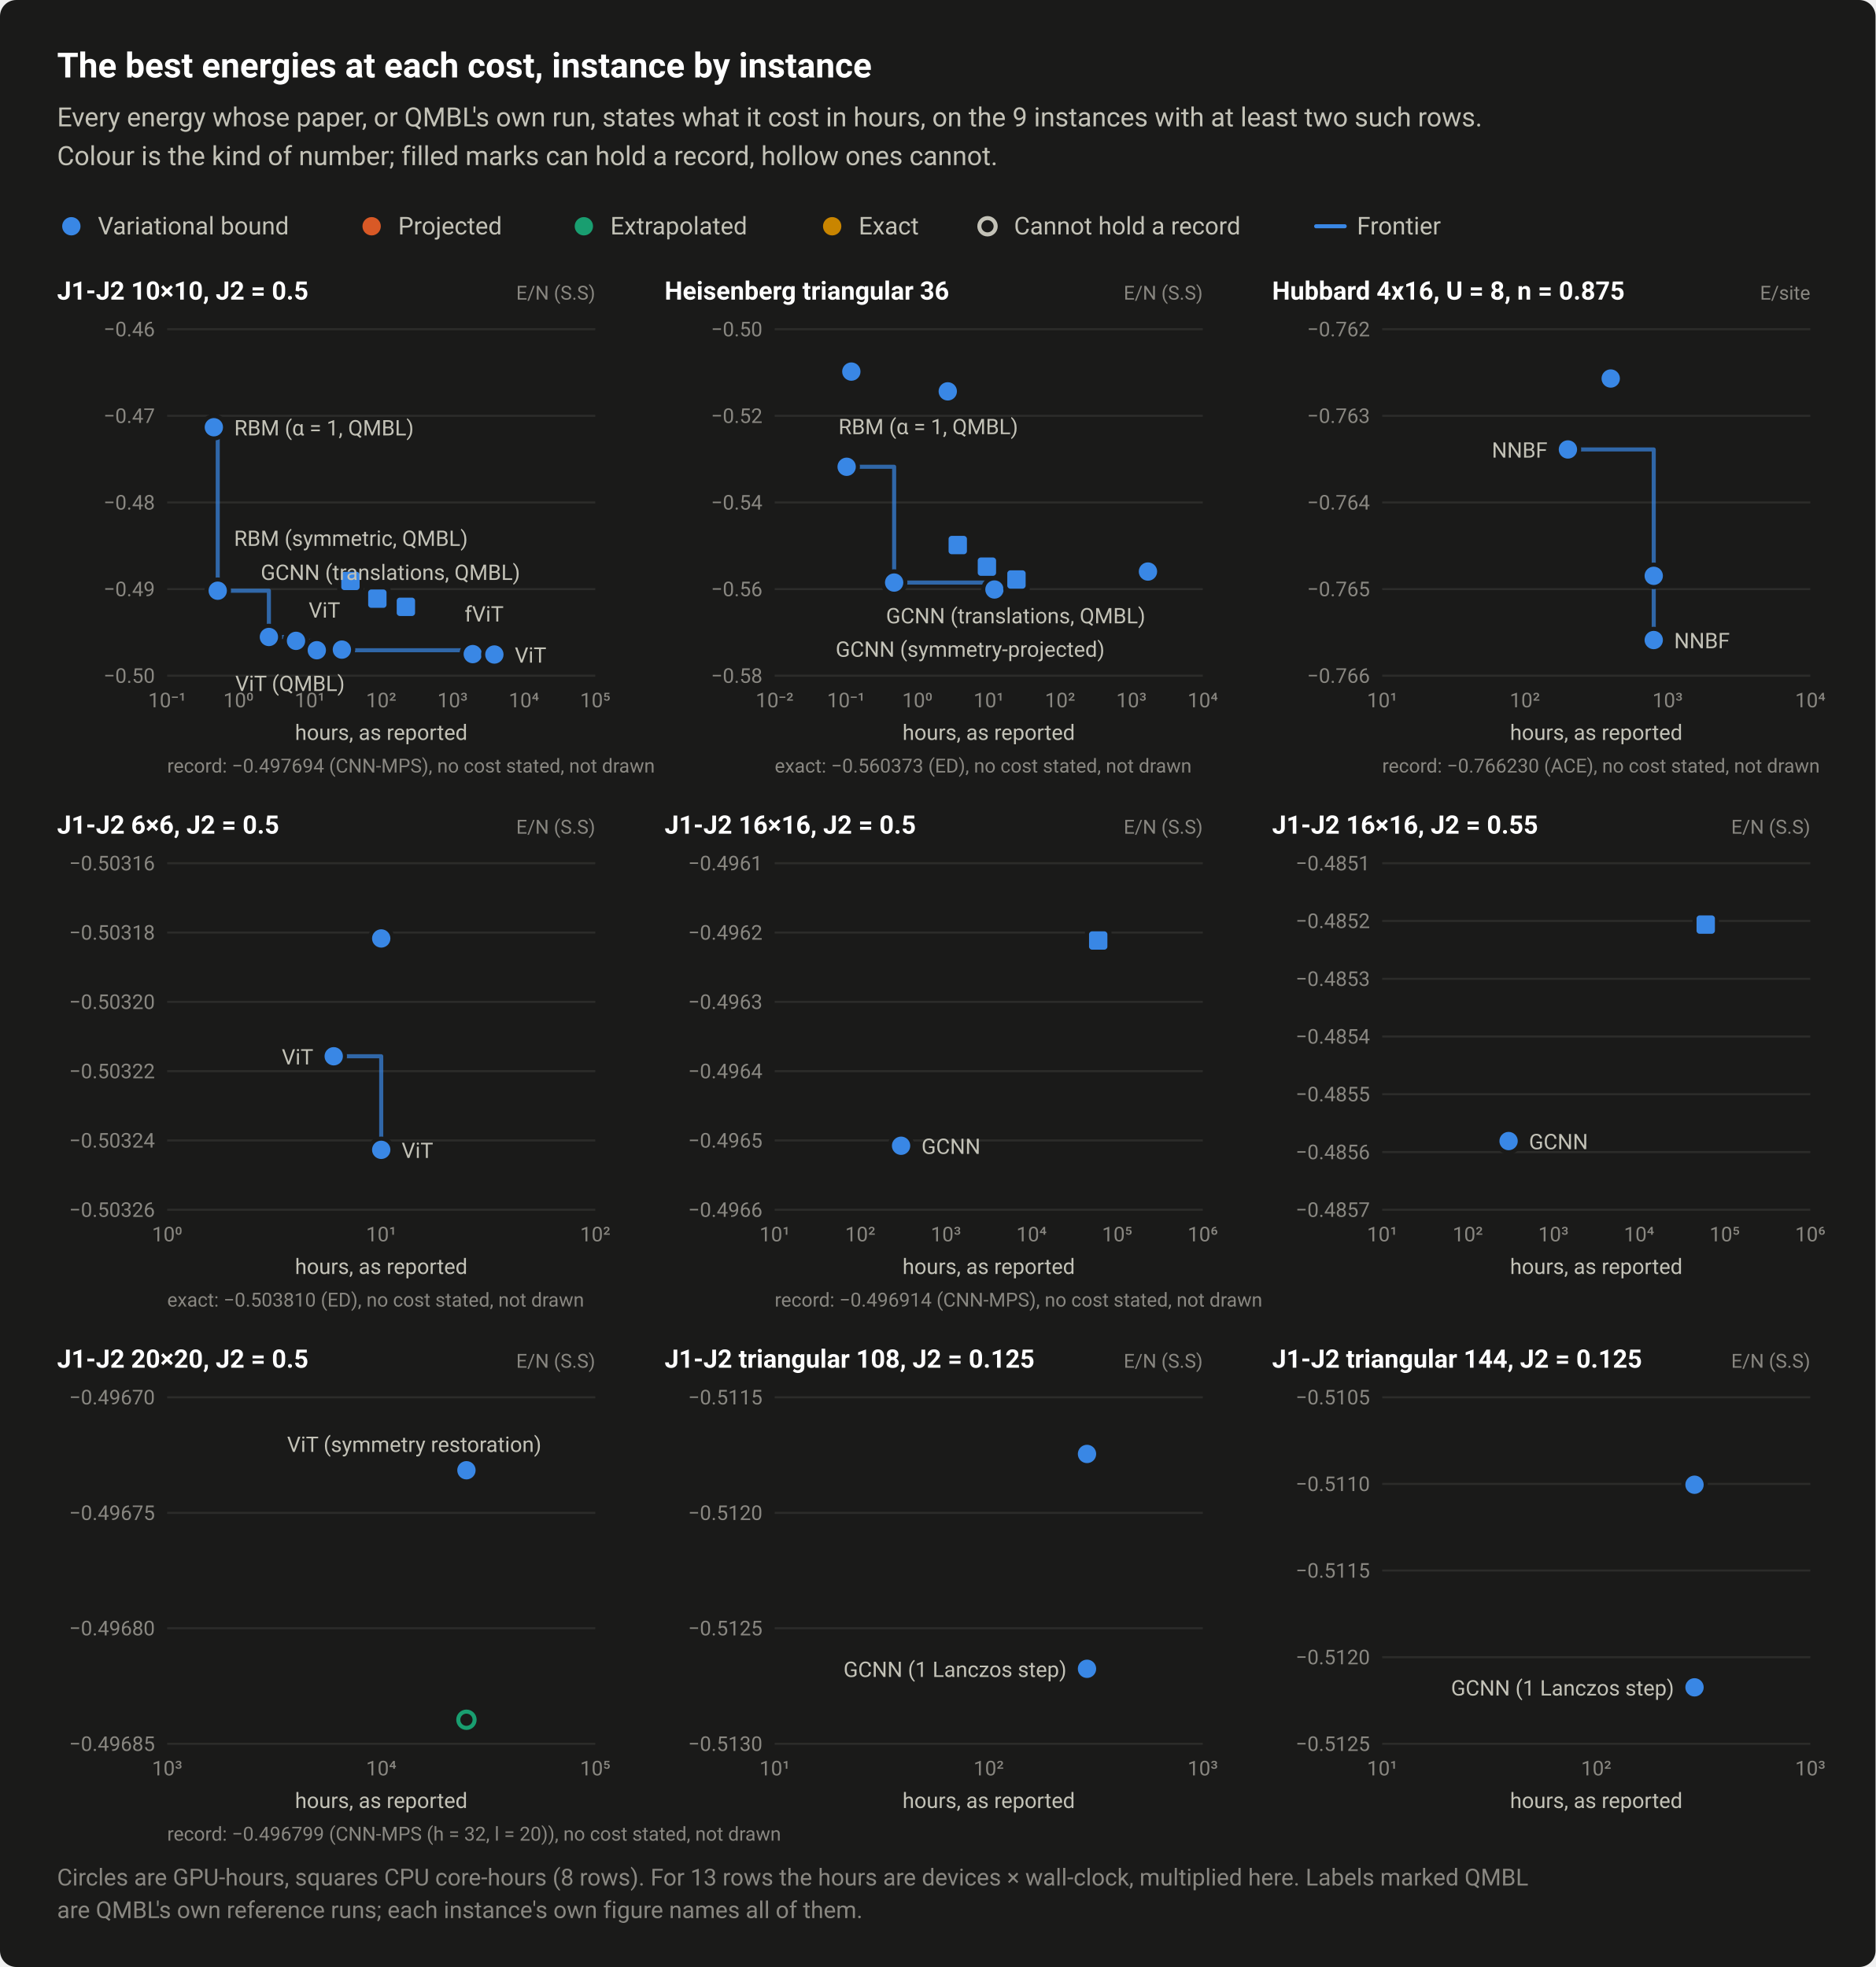
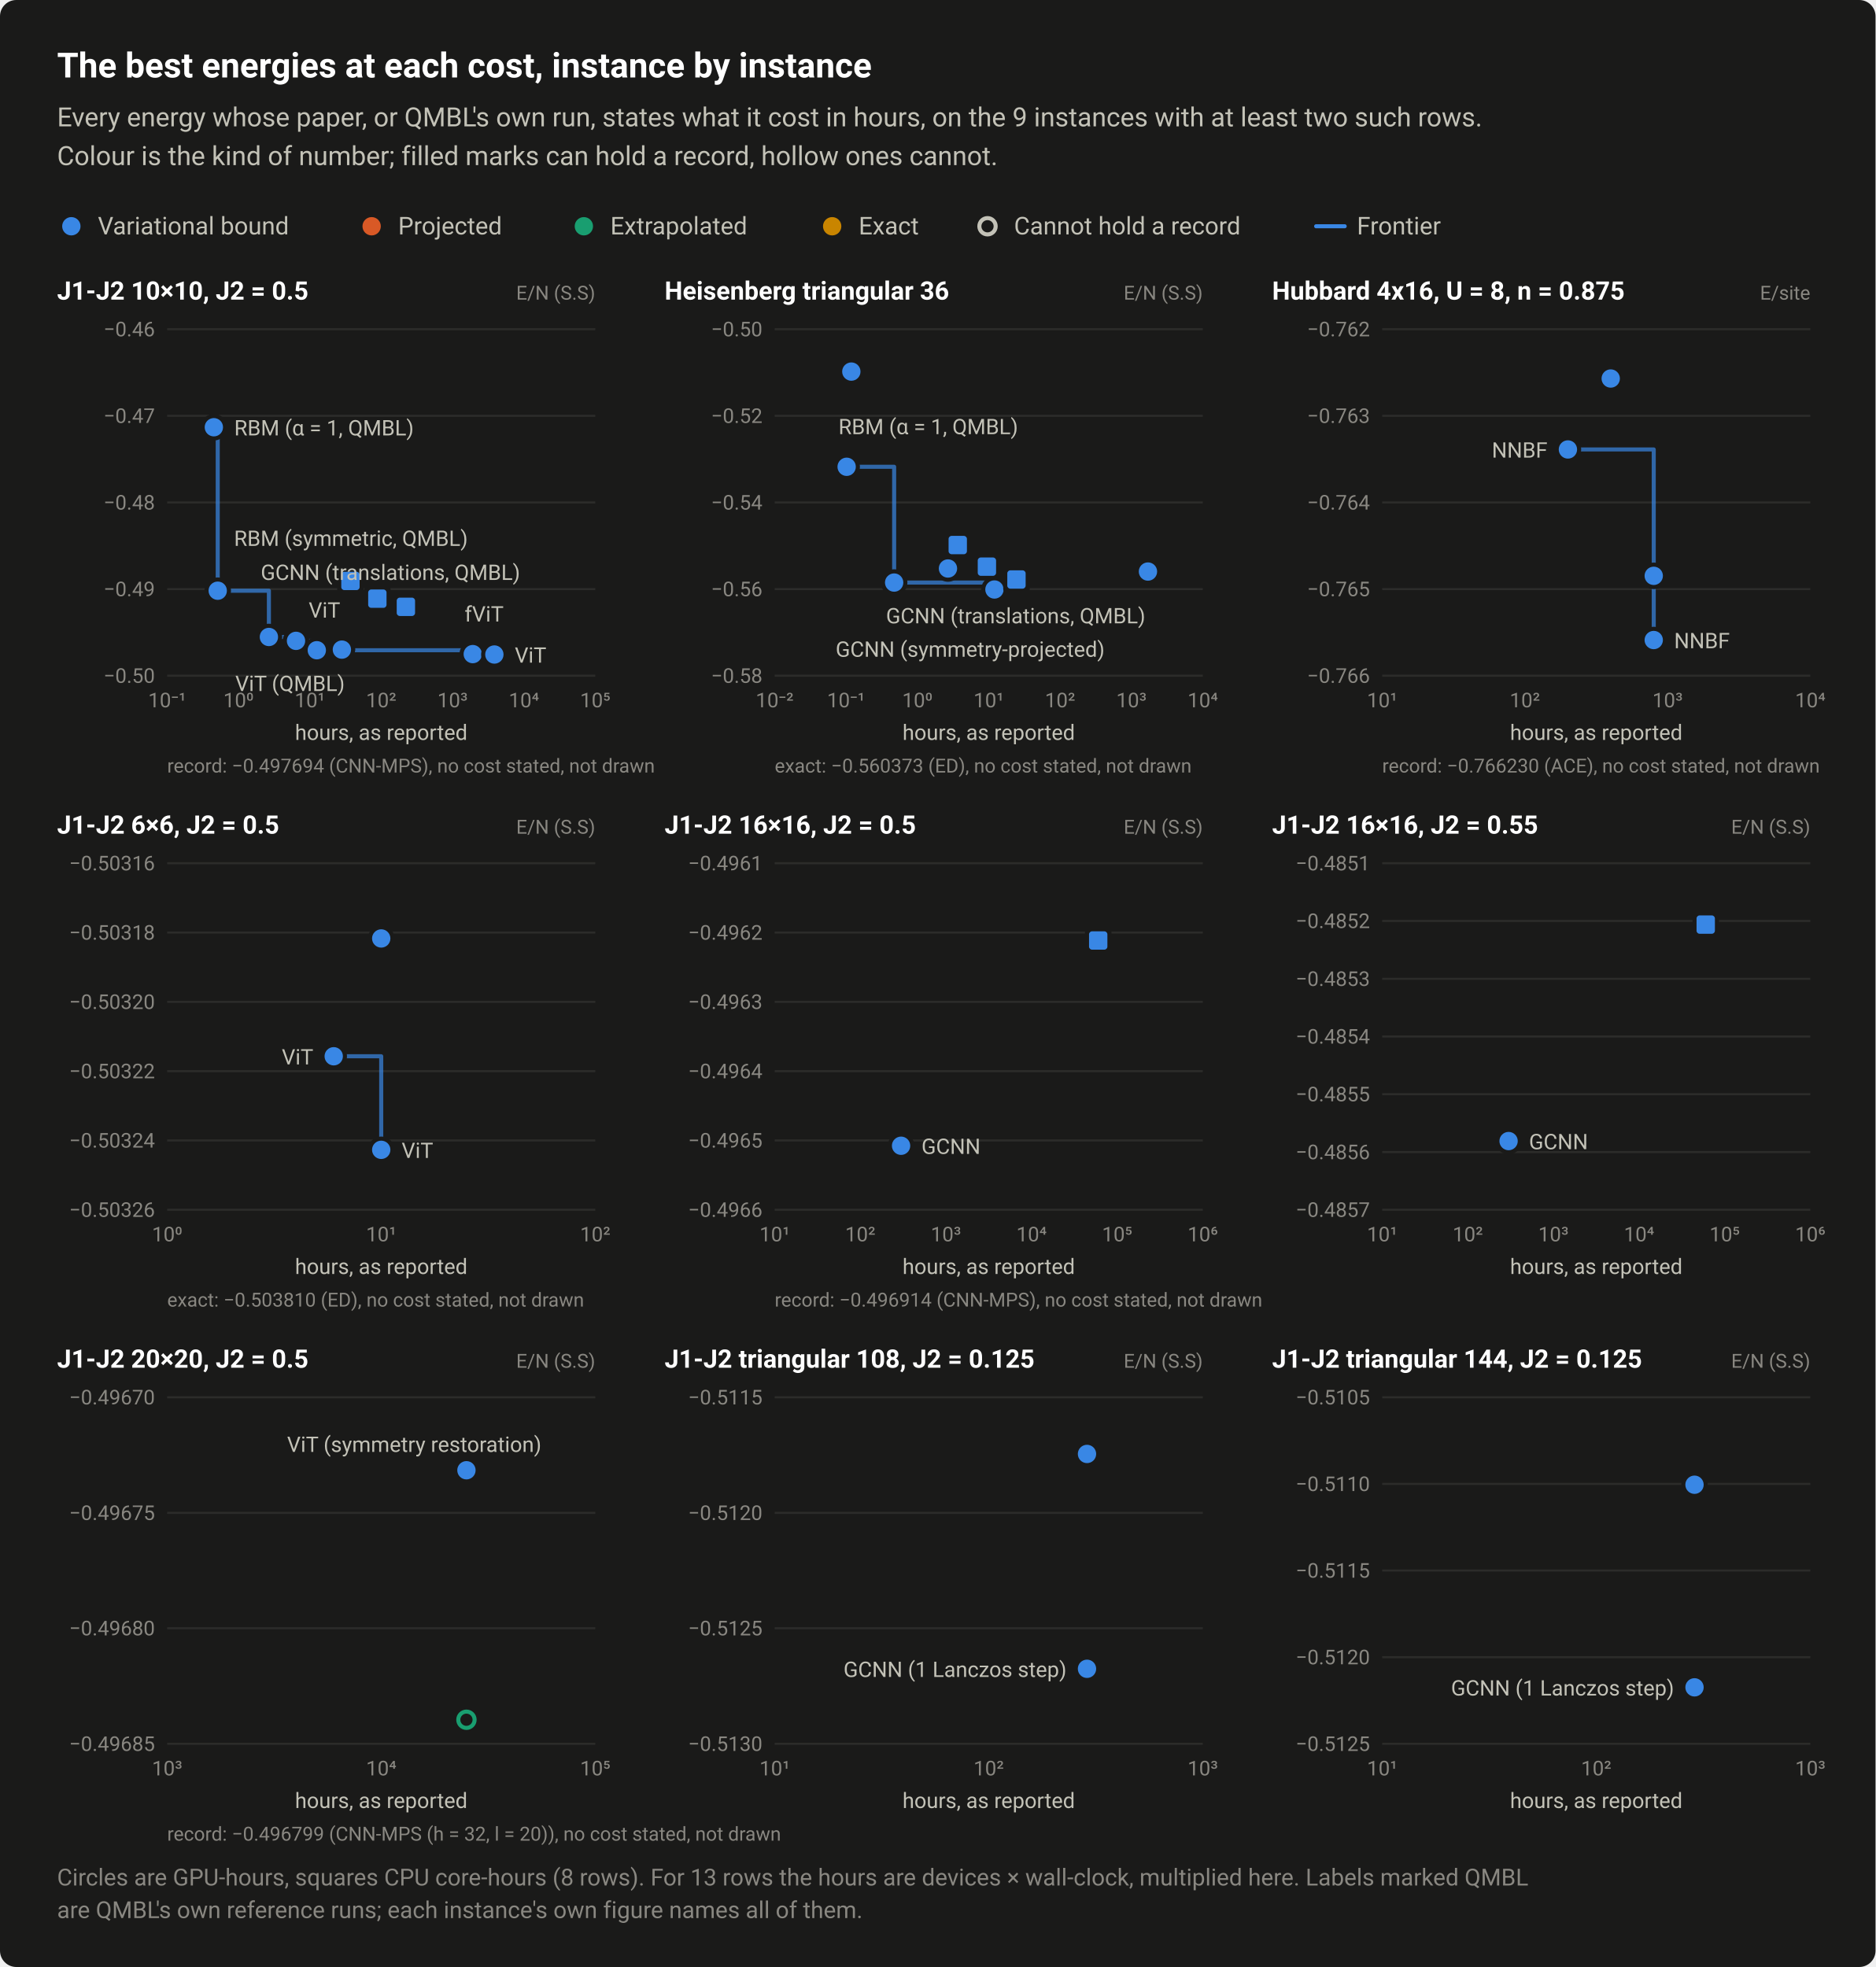
<svg xmlns="http://www.w3.org/2000/svg" width="920" height="965" viewBox="0 0 920 965" role="img" aria-labelledby="title desc">
  <style>text{font-family:system-ui,-apple-system,"Segoe UI",Roboto,"Helvetica Neue",Arial,sans-serif}</style>
  <rect width="920" height="965" rx="8" fill="#1a1a19" />
  <text x="28" y="38" font-size="17" fill="#ffffff" font-weight="600">The best energies at each cost, instance by instance</text>
  <text x="28" y="62" font-size="13" fill="#c3c2b7">Every energy whose paper, or QMBL's own run, states what it cost in hours, on the 9 instances with at least two such rows.</text>
  <text x="28" y="81" font-size="13" fill="#c3c2b7">Colour is the kind of number; filled marks can hold a record, hollow ones cannot.</text>
  <circle cx="35" cy="111" r="6.5" fill="#1a1a19" />
  <circle cx="35" cy="111" r="4.5" fill="#3987e5" />
  <text x="48" y="115" font-size="12" fill="#c3c2b7">Variational bound</text>
  <circle cx="182.3" cy="111" r="6.5" fill="#1a1a19" />
  <circle cx="182.3" cy="111" r="4.5" fill="#d95926" />
  <text x="195.3" y="115" font-size="12" fill="#c3c2b7">Projected</text>
  <circle cx="286.4" cy="111" r="6.5" fill="#1a1a19" />
  <circle cx="286.4" cy="111" r="4.5" fill="#199e70" />
  <text x="299.4" y="115" font-size="12" fill="#c3c2b7">Extrapolated</text>
  <circle cx="408.2" cy="111" r="6.5" fill="#1a1a19" />
  <circle cx="408.2" cy="111" r="4.5" fill="#c98500" />
  <text x="421.2" y="115" font-size="12" fill="#c3c2b7">Exact</text>
  <circle cx="484.4" cy="111" r="6.5" fill="#1a1a19" />
  <circle cx="484.4" cy="111" r="4" fill="#1a1a19" stroke="#c3c2b7" stroke-width="2" />
  <text x="497.4" y="115" font-size="12" fill="#c3c2b7">Cannot hold a record</text>
  <path d="M645.6 111H659.6" stroke="#3987e5" stroke-width="2" stroke-linecap="round" />
  <text x="665.6" y="115" font-size="12" fill="#c3c2b7">Frontier</text>
  <text x="28" y="147" font-size="12.5" fill="#ffffff" font-weight="600">J1-J2 10×10, J2 = 0.5</text>
  <text x="292" y="147" font-size="9.5" fill="#898781" text-anchor="end">E/N (S.S)</text>
  <path d="M82 331.5H292" stroke="#2c2c2a" stroke-width="1" />
  <text x="76" y="335" font-size="10" fill="#898781" text-anchor="end" style="font-variant-numeric:tabular-nums">−0.50</text>
  <path d="M82 289H292" stroke="#2c2c2a" stroke-width="1" />
  <text x="76" y="292.5" font-size="10" fill="#898781" text-anchor="end" style="font-variant-numeric:tabular-nums">−0.49</text>
  <path d="M82 246.5H292" stroke="#2c2c2a" stroke-width="1" />
  <text x="76" y="250" font-size="10" fill="#898781" text-anchor="end" style="font-variant-numeric:tabular-nums">−0.48</text>
  <path d="M82 204H292" stroke="#2c2c2a" stroke-width="1" />
  <text x="76" y="207.5" font-size="10" fill="#898781" text-anchor="end" style="font-variant-numeric:tabular-nums">−0.47</text>
  <path d="M82 161.5H292" stroke="#2c2c2a" stroke-width="1" />
  <text x="76" y="165" font-size="10" fill="#898781" text-anchor="end" style="font-variant-numeric:tabular-nums">−0.46</text>
  <text x="82" y="347" font-size="10" fill="#898781" text-anchor="middle" style="font-variant-numeric:tabular-nums">10⁻¹</text>
  <text x="117" y="347" font-size="10" fill="#898781" text-anchor="middle" style="font-variant-numeric:tabular-nums">10⁰</text>
  <text x="152" y="347" font-size="10" fill="#898781" text-anchor="middle" style="font-variant-numeric:tabular-nums">10¹</text>
  <text x="187" y="347" font-size="10" fill="#898781" text-anchor="middle" style="font-variant-numeric:tabular-nums">10²</text>
  <text x="222" y="347" font-size="10" fill="#898781" text-anchor="middle" style="font-variant-numeric:tabular-nums">10³</text>
  <text x="257" y="347" font-size="10" fill="#898781" text-anchor="middle" style="font-variant-numeric:tabular-nums">10⁴</text>
  <text x="292" y="347" font-size="10" fill="#898781" text-anchor="middle" style="font-variant-numeric:tabular-nums">10⁵</text>
  <path d="M104.9 209.6H106.8V289.8H131.9V312.5H145.2V314.4H155.4V319H231.9V320.9H242.5V321.1" fill="none" stroke="#3987e5" stroke-width="2" stroke-linejoin="round" stroke-linecap="round" opacity="0.7" />
  <a class="pt" href="/instances/#r-J1J2_square_100_P_0_5-222e496c">
    <circle cx="231.9" cy="320.9" r="6.5" fill="#1a1a19" />
    <circle cx="231.9" cy="320.9" r="4.5" fill="#3987e5" />
  </a>
  <a class="pt" href="/instances/#r-J1J2_square_100_P_0_5-4acf1166">
    <circle cx="242.5" cy="321.1" r="6.5" fill="#1a1a19" />
    <circle cx="242.5" cy="321.1" r="4.5" fill="#3987e5" />
  </a>
  <a class="pt" href="/instances/#r-J1J2_square_100_P_0_5-0c62bd86">
    <circle cx="167.7" cy="318.4" r="6.5" fill="#1a1a19" />
    <circle cx="167.7" cy="318.4" r="4.5" fill="#3987e5" />
  </a>
  <a class="pt" href="/instances/#r-J1J2_square_100_P_0_5-5bc62a0e">
    <circle cx="167.7" cy="318.7" r="6.5" fill="#1a1a19" />
    <circle cx="167.7" cy="318.7" r="4.5" fill="#3987e5" />
  </a>
  <a class="pt" href="/instances/#r-J1J2_square_100_P_0_5-3709d247">
    <circle cx="155.4" cy="319" r="6.5" fill="#1a1a19" />
    <circle cx="155.4" cy="319" r="4.5" fill="#3987e5" />
  </a>
  <a class="pt" href="/instances/#r-J1J2_square_100_P_0_5-a0d6bd32">
    <rect x="165.4" y="278.5" width="13" height="13" rx="2" fill="#1a1a19" />
    <rect x="167.4" y="280.5" width="9" height="9" rx="1.5" fill="#3987e5" />
  </a>
  <a class="pt" href="/instances/#r-J1J2_square_100_P_0_5-40ca8799">
    <rect x="178.6" y="287.2" width="13" height="13" rx="2" fill="#1a1a19" />
    <rect x="180.6" y="289.2" width="9" height="9" rx="1.5" fill="#3987e5" />
  </a>
  <a class="pt" href="/instances/#r-J1J2_square_100_P_0_5-dac27471">
    <rect x="192.6" y="291.2" width="13" height="13" rx="2" fill="#1a1a19" />
    <rect x="194.6" y="293.2" width="9" height="9" rx="1.5" fill="#3987e5" />
  </a>
  <a class="pt" href="/instances/#r-J1J2_square_100_P_0_5-b150b7d1">
    <circle cx="131.9" cy="312.5" r="6.5" fill="#1a1a19" />
    <circle cx="131.9" cy="312.5" r="4.5" fill="#3987e5" />
  </a>
  <a class="pt" href="/instances/#r-J1J2_square_100_P_0_5-c005a6ca">
    <circle cx="104.9" cy="209.6" r="6.5" fill="#1a1a19" />
    <circle cx="104.9" cy="209.6" r="4.5" fill="#3987e5" />
  </a>
  <a class="pt" href="/instances/#r-J1J2_square_100_P_0_5-5248b0bb">
    <circle cx="106.8" cy="289.8" r="6.5" fill="#1a1a19" />
    <circle cx="106.8" cy="289.8" r="4.5" fill="#3987e5" />
  </a>
  <a class="pt" href="/instances/#r-J1J2_square_100_P_0_5-a5c07e91">
    <circle cx="145.2" cy="314.4" r="6.5" fill="#1a1a19" />
    <circle cx="145.2" cy="314.4" r="4.5" fill="#3987e5" />
  </a>
  <text x="114.9" y="213.6" font-size="10.5" fill="#c3c2b7" text-anchor="start">RBM (α = 1, QMBL)</text>
  <text x="114.8" y="267.8" font-size="10.5" fill="#c3c2b7" text-anchor="start">RBM (symmetric, QMBL)</text>
  <text x="127.9" y="284.5" font-size="10.5" fill="#c3c2b7" text-anchor="start">GCNN (translations, QMBL)</text>
  <text x="151.4" y="303" font-size="10.5" fill="#c3c2b7" text-anchor="start">ViT</text>
  <text x="227.9" y="304.9" font-size="10.5" fill="#c3c2b7" text-anchor="start">fViT</text>
  <text x="115.4" y="339" font-size="10.5" fill="#c3c2b7" text-anchor="start">ViT (QMBL)</text>
  <text x="252.5" y="325.1" font-size="10.5" fill="#c3c2b7" text-anchor="start">ViT</text>
  <text x="187" y="363" font-size="10.5" fill="#c3c2b7" text-anchor="middle">hours, as reported</text>
  <text x="82" y="379" font-size="9.5" fill="#898781">record: −0.497694 (CNN-MPS), no cost stated, not drawn</text>
  <text x="326" y="147" font-size="12.5" fill="#ffffff" font-weight="600">Heisenberg triangular 36</text>
  <text x="590" y="147" font-size="9.5" fill="#898781" text-anchor="end">E/N (S.S)</text>
  <path d="M380 331.5H590" stroke="#2c2c2a" stroke-width="1" />
  <text x="374" y="335" font-size="10" fill="#898781" text-anchor="end" style="font-variant-numeric:tabular-nums">−0.58</text>
  <path d="M380 289H590" stroke="#2c2c2a" stroke-width="1" />
  <text x="374" y="292.5" font-size="10" fill="#898781" text-anchor="end" style="font-variant-numeric:tabular-nums">−0.56</text>
  <path d="M380 246.5H590" stroke="#2c2c2a" stroke-width="1" />
  <text x="374" y="250" font-size="10" fill="#898781" text-anchor="end" style="font-variant-numeric:tabular-nums">−0.54</text>
  <path d="M380 204H590" stroke="#2c2c2a" stroke-width="1" />
  <text x="374" y="207.5" font-size="10" fill="#898781" text-anchor="end" style="font-variant-numeric:tabular-nums">−0.52</text>
  <path d="M380 161.5H590" stroke="#2c2c2a" stroke-width="1" />
  <text x="374" y="165" font-size="10" fill="#898781" text-anchor="end" style="font-variant-numeric:tabular-nums">−0.50</text>
  <text x="380" y="347" font-size="10" fill="#898781" text-anchor="middle" style="font-variant-numeric:tabular-nums">10⁻²</text>
  <text x="415" y="347" font-size="10" fill="#898781" text-anchor="middle" style="font-variant-numeric:tabular-nums">10⁻¹</text>
  <text x="450" y="347" font-size="10" fill="#898781" text-anchor="middle" style="font-variant-numeric:tabular-nums">10⁰</text>
  <text x="485" y="347" font-size="10" fill="#898781" text-anchor="middle" style="font-variant-numeric:tabular-nums">10¹</text>
  <text x="520" y="347" font-size="10" fill="#898781" text-anchor="middle" style="font-variant-numeric:tabular-nums">10²</text>
  <text x="555" y="347" font-size="10" fill="#898781" text-anchor="middle" style="font-variant-numeric:tabular-nums">10³</text>
  <text x="590" y="347" font-size="10" fill="#898781" text-anchor="middle" style="font-variant-numeric:tabular-nums">10⁴</text>
  <path d="M415.3 229H438.6V285.8H487.8V289.2" fill="none" stroke="#3987e5" stroke-width="2" stroke-linejoin="round" stroke-linecap="round" opacity="0.7" />
  <a class="pt" href="/instances/#r-Heisenberg_triangular_36_P-88a6f74f">
    <circle cx="487.8" cy="289.2" r="6.5" fill="#1a1a19" />
    <circle cx="487.8" cy="289.2" r="4.5" fill="#3987e5" />
  </a>
  <a class="pt" href="/instances/#r-Heisenberg_triangular_36_P-3ae3c49e">
    <circle cx="563.1" cy="280.4" r="6.5" fill="#1a1a19" />
    <circle cx="563.1" cy="280.4" r="4.5" fill="#3987e5" />
  </a>
  <a class="pt" href="/instances/#r-Heisenberg_triangular_36_P-b472c35e">
    <rect x="463.3" y="260.9" width="13" height="13" rx="2" fill="#1a1a19" />
    <rect x="465.3" y="262.9" width="9" height="9" rx="1.5" fill="#3987e5" />
  </a>
  <a class="pt" href="/instances/#r-Heisenberg_triangular_36_P-9d90c8ad">
    <rect x="477.6" y="271.5" width="13" height="13" rx="2" fill="#1a1a19" />
    <rect x="479.6" y="273.5" width="9" height="9" rx="1.5" fill="#3987e5" />
  </a>
  <a class="pt" href="/instances/#r-Heisenberg_triangular_36_P-38f6b6d4">
    <rect x="492.1" y="277.8" width="13" height="13" rx="2" fill="#1a1a19" />
    <rect x="494.1" y="279.8" width="9" height="9" rx="1.5" fill="#3987e5" />
  </a>
  <a class="pt" href="/instances/#r-Heisenberg_triangular_36_P-fbd04319">
    <circle cx="438.6" cy="285.8" r="6.5" fill="#1a1a19" />
    <circle cx="438.6" cy="285.8" r="4.5" fill="#3987e5" />
  </a>
  <a class="pt" href="/instances/#r-Heisenberg_triangular_36_P-ec47bbdc">
    <circle cx="415.3" cy="229" r="6.5" fill="#1a1a19" />
    <circle cx="415.3" cy="229" r="4.5" fill="#3987e5" />
  </a>
  <a class="pt" href="/instances/#r-Heisenberg_triangular_36_P-dcee457d">
    <circle cx="417.6" cy="182.3" r="6.5" fill="#1a1a19" />
    <circle cx="417.6" cy="182.3" r="4.5" fill="#3987e5" />
  </a>
-   <a class="pt" href="/instances/#r-Heisenberg_triangular_36_P-d7c58a01">
-     <circle cx="464.9" cy="192" r="6.5" fill="#1a1a19" />
-     <circle cx="464.9" cy="192" r="4.5" fill="#3987e5" />
+   <a class="pt" href="/instances/#r-Heisenberg_triangular_36_P-770b3c15">
+     <circle cx="465" cy="278.9" r="6.5" fill="#1a1a19" />
+     <circle cx="465" cy="278.9" r="4.5" fill="#3987e5" />
  </a>
  <text x="411.3" y="213" font-size="10.5" fill="#c3c2b7" text-anchor="start">RBM (α = 1, QMBL)</text>
  <text x="434.6" y="305.8" font-size="10.5" fill="#c3c2b7" text-anchor="start">GCNN (translations, QMBL)</text>
  <text x="409.9" y="322.2" font-size="10.5" fill="#c3c2b7" text-anchor="start">GCNN (symmetry-projected)</text>
  <text x="485" y="363" font-size="10.5" fill="#c3c2b7" text-anchor="middle">hours, as reported</text>
  <text x="380" y="379" font-size="9.5" fill="#898781">exact: −0.560373 (ED), no cost stated, not drawn</text>
  <text x="624" y="147" font-size="12.5" fill="#ffffff" font-weight="600">Hubbard 4x16, U = 8, n = 0.875</text>
  <text x="888" y="147" font-size="9.5" fill="#898781" text-anchor="end">E/site</text>
  <path d="M678 331.5H888" stroke="#2c2c2a" stroke-width="1" />
  <text x="672" y="335" font-size="10" fill="#898781" text-anchor="end" style="font-variant-numeric:tabular-nums">−0.766</text>
  <path d="M678 289H888" stroke="#2c2c2a" stroke-width="1" />
  <text x="672" y="292.5" font-size="10" fill="#898781" text-anchor="end" style="font-variant-numeric:tabular-nums">−0.765</text>
  <path d="M678 246.5H888" stroke="#2c2c2a" stroke-width="1" />
  <text x="672" y="250" font-size="10" fill="#898781" text-anchor="end" style="font-variant-numeric:tabular-nums">−0.764</text>
  <path d="M678 204H888" stroke="#2c2c2a" stroke-width="1" />
  <text x="672" y="207.5" font-size="10" fill="#898781" text-anchor="end" style="font-variant-numeric:tabular-nums">−0.763</text>
  <path d="M678 161.5H888" stroke="#2c2c2a" stroke-width="1" />
  <text x="672" y="165" font-size="10" fill="#898781" text-anchor="end" style="font-variant-numeric:tabular-nums">−0.762</text>
  <text x="678" y="347" font-size="10" fill="#898781" text-anchor="middle" style="font-variant-numeric:tabular-nums">10¹</text>
  <text x="748" y="347" font-size="10" fill="#898781" text-anchor="middle" style="font-variant-numeric:tabular-nums">10²</text>
  <text x="818" y="347" font-size="10" fill="#898781" text-anchor="middle" style="font-variant-numeric:tabular-nums">10³</text>
  <text x="888" y="347" font-size="10" fill="#898781" text-anchor="middle" style="font-variant-numeric:tabular-nums">10⁴</text>
  <path d="M769.1 220.5H811.2V314" fill="none" stroke="#3987e5" stroke-width="2" stroke-linejoin="round" stroke-linecap="round" opacity="0.7" />
  <a class="pt" href="/instances/#r-Hubbard_rectangular-4x16_64_P_28_8-4ecd81d6">
    <circle cx="811.2" cy="314" r="6.5" fill="#1a1a19" />
    <circle cx="811.2" cy="314" r="4.5" fill="#3987e5" />
  </a>
  <a class="pt" href="/instances/#r-Hubbard_rectangular-4x16_64_P_28_8-b6d9f33e">
    <circle cx="811.2" cy="282.5" r="6.5" fill="#1a1a19" />
    <circle cx="811.2" cy="282.5" r="4.5" fill="#3987e5" />
  </a>
  <a class="pt" href="/instances/#r-Hubbard_rectangular-4x16_64_P_28_8-beca604b">
    <circle cx="790.1" cy="185.7" r="6.5" fill="#1a1a19" />
    <circle cx="790.1" cy="185.7" r="4.5" fill="#3987e5" />
  </a>
  <a class="pt" href="/instances/#r-Hubbard_rectangular-4x16_64_P_28_8-c399ba5c">
    <circle cx="769.1" cy="220.5" r="6.5" fill="#1a1a19" />
    <circle cx="769.1" cy="220.5" r="4.5" fill="#3987e5" />
  </a>
  <text x="759.1" y="224.5" font-size="10.5" fill="#c3c2b7" text-anchor="end">NNBF</text>
  <text x="821.2" y="318" font-size="10.5" fill="#c3c2b7" text-anchor="start">NNBF</text>
  <text x="783" y="363" font-size="10.5" fill="#c3c2b7" text-anchor="middle">hours, as reported</text>
  <text x="678" y="379" font-size="9.5" fill="#898781">record: −0.766230 (ACE), no cost stated, not drawn</text>
  <text x="28" y="409" font-size="12.5" fill="#ffffff" font-weight="600">J1-J2 6×6, J2 = 0.5</text>
  <text x="292" y="409" font-size="9.5" fill="#898781" text-anchor="end">E/N (S.S)</text>
  <path d="M82 593.5H292" stroke="#2c2c2a" stroke-width="1" />
  <text x="76" y="597" font-size="10" fill="#898781" text-anchor="end" style="font-variant-numeric:tabular-nums">−0.50326</text>
  <path d="M82 559.5H292" stroke="#2c2c2a" stroke-width="1" />
  <text x="76" y="563" font-size="10" fill="#898781" text-anchor="end" style="font-variant-numeric:tabular-nums">−0.50324</text>
  <path d="M82 525.5H292" stroke="#2c2c2a" stroke-width="1" />
  <text x="76" y="529" font-size="10" fill="#898781" text-anchor="end" style="font-variant-numeric:tabular-nums">−0.50322</text>
  <path d="M82 491.5H292" stroke="#2c2c2a" stroke-width="1" />
  <text x="76" y="495" font-size="10" fill="#898781" text-anchor="end" style="font-variant-numeric:tabular-nums">−0.50320</text>
  <path d="M82 457.5H292" stroke="#2c2c2a" stroke-width="1" />
  <text x="76" y="461" font-size="10" fill="#898781" text-anchor="end" style="font-variant-numeric:tabular-nums">−0.50318</text>
  <path d="M82 423.5H292" stroke="#2c2c2a" stroke-width="1" />
  <text x="76" y="427" font-size="10" fill="#898781" text-anchor="end" style="font-variant-numeric:tabular-nums">−0.50316</text>
  <text x="82" y="609" font-size="10" fill="#898781" text-anchor="middle" style="font-variant-numeric:tabular-nums">10⁰</text>
  <text x="187" y="609" font-size="10" fill="#898781" text-anchor="middle" style="font-variant-numeric:tabular-nums">10¹</text>
  <text x="292" y="609" font-size="10" fill="#898781" text-anchor="middle" style="font-variant-numeric:tabular-nums">10²</text>
  <path d="M163.7 518.2H187V564.1" fill="none" stroke="#3987e5" stroke-width="2" stroke-linejoin="round" stroke-linecap="round" opacity="0.7" />
  <a class="pt" href="/instances/#r-J1J2_square_36_P_0_5-032ac67d">
    <circle cx="187" cy="460.4" r="6.5" fill="#1a1a19" />
    <circle cx="187" cy="460.4" r="4.5" fill="#3987e5" />
  </a>
  <a class="pt" href="/instances/#r-J1J2_square_36_P_0_5-5988ccac">
    <circle cx="187" cy="564.1" r="6.5" fill="#1a1a19" />
    <circle cx="187" cy="564.1" r="4.5" fill="#3987e5" />
  </a>
  <a class="pt" href="/instances/#r-J1J2_square_36_P_0_5-8caa8a73">
    <circle cx="163.7" cy="518.2" r="6.5" fill="#1a1a19" />
    <circle cx="163.7" cy="518.2" r="4.5" fill="#3987e5" />
  </a>
  <text x="153.7" y="522.2" font-size="10.5" fill="#c3c2b7" text-anchor="end">ViT</text>
  <text x="197" y="568.1" font-size="10.5" fill="#c3c2b7" text-anchor="start">ViT</text>
  <text x="187" y="625" font-size="10.5" fill="#c3c2b7" text-anchor="middle">hours, as reported</text>
  <text x="82" y="641" font-size="9.5" fill="#898781">exact: −0.503810 (ED), no cost stated, not drawn</text>
  <text x="326" y="409" font-size="12.5" fill="#ffffff" font-weight="600">J1-J2 16×16, J2 = 0.5</text>
  <text x="590" y="409" font-size="9.5" fill="#898781" text-anchor="end">E/N (S.S)</text>
  <path d="M380 593.5H590" stroke="#2c2c2a" stroke-width="1" />
  <text x="374" y="597" font-size="10" fill="#898781" text-anchor="end" style="font-variant-numeric:tabular-nums">−0.4966</text>
  <path d="M380 559.5H590" stroke="#2c2c2a" stroke-width="1" />
  <text x="374" y="563" font-size="10" fill="#898781" text-anchor="end" style="font-variant-numeric:tabular-nums">−0.4965</text>
  <path d="M380 525.5H590" stroke="#2c2c2a" stroke-width="1" />
  <text x="374" y="529" font-size="10" fill="#898781" text-anchor="end" style="font-variant-numeric:tabular-nums">−0.4964</text>
  <path d="M380 491.5H590" stroke="#2c2c2a" stroke-width="1" />
  <text x="374" y="495" font-size="10" fill="#898781" text-anchor="end" style="font-variant-numeric:tabular-nums">−0.4963</text>
  <path d="M380 457.5H590" stroke="#2c2c2a" stroke-width="1" />
  <text x="374" y="461" font-size="10" fill="#898781" text-anchor="end" style="font-variant-numeric:tabular-nums">−0.4962</text>
  <path d="M380 423.5H590" stroke="#2c2c2a" stroke-width="1" />
  <text x="374" y="427" font-size="10" fill="#898781" text-anchor="end" style="font-variant-numeric:tabular-nums">−0.4961</text>
  <text x="380" y="609" font-size="10" fill="#898781" text-anchor="middle" style="font-variant-numeric:tabular-nums">10¹</text>
  <text x="422" y="609" font-size="10" fill="#898781" text-anchor="middle" style="font-variant-numeric:tabular-nums">10²</text>
  <text x="464" y="609" font-size="10" fill="#898781" text-anchor="middle" style="font-variant-numeric:tabular-nums">10³</text>
  <text x="506" y="609" font-size="10" fill="#898781" text-anchor="middle" style="font-variant-numeric:tabular-nums">10⁴</text>
  <text x="548" y="609" font-size="10" fill="#898781" text-anchor="middle" style="font-variant-numeric:tabular-nums">10⁵</text>
  <text x="590" y="609" font-size="10" fill="#898781" text-anchor="middle" style="font-variant-numeric:tabular-nums">10⁶</text>
  <a class="pt" href="/instances/#r-J1J2_square_256_P_0_5-f7135ada">
    <circle cx="442" cy="562.1" r="6.5" fill="#1a1a19" />
    <circle cx="442" cy="562.1" r="4.5" fill="#3987e5" />
  </a>
  <a class="pt" href="/instances/#r-J1J2_square_256_P_0_5-838a9dd4">
    <rect x="532.2" y="454.9" width="13" height="13" rx="2" fill="#1a1a19" />
    <rect x="534.2" y="456.9" width="9" height="9" rx="1.5" fill="#3987e5" />
  </a>
  <text x="452" y="566.1" font-size="10.5" fill="#c3c2b7" text-anchor="start">GCNN</text>
  <text x="485" y="625" font-size="10.5" fill="#c3c2b7" text-anchor="middle">hours, as reported</text>
  <text x="380" y="641" font-size="9.5" fill="#898781">record: −0.496914 (CNN-MPS), no cost stated, not drawn</text>
  <text x="624" y="409" font-size="12.5" fill="#ffffff" font-weight="600">J1-J2 16×16, J2 = 0.55</text>
  <text x="888" y="409" font-size="9.5" fill="#898781" text-anchor="end">E/N (S.S)</text>
  <path d="M678 593.5H888" stroke="#2c2c2a" stroke-width="1" />
  <text x="672" y="597" font-size="10" fill="#898781" text-anchor="end" style="font-variant-numeric:tabular-nums">−0.4857</text>
  <path d="M678 565.2H888" stroke="#2c2c2a" stroke-width="1" />
  <text x="672" y="568.7" font-size="10" fill="#898781" text-anchor="end" style="font-variant-numeric:tabular-nums">−0.4856</text>
  <path d="M678 536.8H888" stroke="#2c2c2a" stroke-width="1" />
  <text x="672" y="540.3" font-size="10" fill="#898781" text-anchor="end" style="font-variant-numeric:tabular-nums">−0.4855</text>
  <path d="M678 508.5H888" stroke="#2c2c2a" stroke-width="1" />
  <text x="672" y="512" font-size="10" fill="#898781" text-anchor="end" style="font-variant-numeric:tabular-nums">−0.4854</text>
  <path d="M678 480.2H888" stroke="#2c2c2a" stroke-width="1" />
  <text x="672" y="483.7" font-size="10" fill="#898781" text-anchor="end" style="font-variant-numeric:tabular-nums">−0.4853</text>
  <path d="M678 451.8H888" stroke="#2c2c2a" stroke-width="1" />
  <text x="672" y="455.3" font-size="10" fill="#898781" text-anchor="end" style="font-variant-numeric:tabular-nums">−0.4852</text>
  <path d="M678 423.5H888" stroke="#2c2c2a" stroke-width="1" />
  <text x="672" y="427" font-size="10" fill="#898781" text-anchor="end" style="font-variant-numeric:tabular-nums">−0.4851</text>
  <text x="678" y="609" font-size="10" fill="#898781" text-anchor="middle" style="font-variant-numeric:tabular-nums">10¹</text>
  <text x="720" y="609" font-size="10" fill="#898781" text-anchor="middle" style="font-variant-numeric:tabular-nums">10²</text>
  <text x="762" y="609" font-size="10" fill="#898781" text-anchor="middle" style="font-variant-numeric:tabular-nums">10³</text>
  <text x="804" y="609" font-size="10" fill="#898781" text-anchor="middle" style="font-variant-numeric:tabular-nums">10⁴</text>
  <text x="846" y="609" font-size="10" fill="#898781" text-anchor="middle" style="font-variant-numeric:tabular-nums">10⁵</text>
  <text x="888" y="609" font-size="10" fill="#898781" text-anchor="middle" style="font-variant-numeric:tabular-nums">10⁶</text>
  <a class="pt" href="/instances/#r-J1J2_square_256_P_0_55-cdb610c9">
    <circle cx="740" cy="559.8" r="6.5" fill="#1a1a19" />
    <circle cx="740" cy="559.8" r="4.5" fill="#3987e5" />
  </a>
  <a class="pt" href="/instances/#r-J1J2_square_256_P_0_55-2f174594">
    <rect x="830.2" y="447.1" width="13" height="13" rx="2" fill="#1a1a19" />
    <rect x="832.2" y="449.1" width="9" height="9" rx="1.5" fill="#3987e5" />
  </a>
  <text x="750" y="563.8" font-size="10.5" fill="#c3c2b7" text-anchor="start">GCNN</text>
  <text x="783" y="625" font-size="10.5" fill="#c3c2b7" text-anchor="middle">hours, as reported</text>
  <text x="28" y="671" font-size="12.5" fill="#ffffff" font-weight="600">J1-J2 20×20, J2 = 0.5</text>
  <text x="292" y="671" font-size="9.5" fill="#898781" text-anchor="end">E/N (S.S)</text>
  <path d="M82 855.5H292" stroke="#2c2c2a" stroke-width="1" />
  <text x="76" y="859" font-size="10" fill="#898781" text-anchor="end" style="font-variant-numeric:tabular-nums">−0.49685</text>
  <path d="M82 798.8H292" stroke="#2c2c2a" stroke-width="1" />
  <text x="76" y="802.3" font-size="10" fill="#898781" text-anchor="end" style="font-variant-numeric:tabular-nums">−0.49680</text>
  <path d="M82 742.2H292" stroke="#2c2c2a" stroke-width="1" />
  <text x="76" y="745.7" font-size="10" fill="#898781" text-anchor="end" style="font-variant-numeric:tabular-nums">−0.49675</text>
  <path d="M82 685.5H292" stroke="#2c2c2a" stroke-width="1" />
  <text x="76" y="689" font-size="10" fill="#898781" text-anchor="end" style="font-variant-numeric:tabular-nums">−0.49670</text>
  <text x="82" y="871" font-size="10" fill="#898781" text-anchor="middle" style="font-variant-numeric:tabular-nums">10³</text>
  <text x="187" y="871" font-size="10" fill="#898781" text-anchor="middle" style="font-variant-numeric:tabular-nums">10⁴</text>
  <text x="292" y="871" font-size="10" fill="#898781" text-anchor="middle" style="font-variant-numeric:tabular-nums">10⁵</text>
  <a class="pt" href="/instances/#r-J1J2_square_400_P_0_5-1e467208">
    <circle cx="228.8" cy="843.7" r="6.5" fill="#1a1a19" />
    <circle cx="228.8" cy="843.7" r="4" fill="#1a1a19" stroke="#199e70" stroke-width="2" />
  </a>
  <a class="pt" href="/instances/#r-J1J2_square_400_P_0_5-c365e1a4">
    <circle cx="228.8" cy="721.3" r="6.5" fill="#1a1a19" />
    <circle cx="228.8" cy="721.3" r="4.5" fill="#3987e5" />
  </a>
  <text x="140.8" y="712.3" font-size="10.5" fill="#c3c2b7" text-anchor="start">ViT (symmetry restoration)</text>
  <text x="187" y="887" font-size="10.5" fill="#c3c2b7" text-anchor="middle">hours, as reported</text>
  <text x="82" y="903" font-size="9.5" fill="#898781">record: −0.496799 (CNN-MPS (h = 32, l = 20)), no cost stated, not drawn</text>
  <text x="326" y="671" font-size="12.5" fill="#ffffff" font-weight="600">J1-J2 triangular 108, J2 = 0.125</text>
  <text x="590" y="671" font-size="9.5" fill="#898781" text-anchor="end">E/N (S.S)</text>
  <path d="M380 855.5H590" stroke="#2c2c2a" stroke-width="1" />
  <text x="374" y="859" font-size="10" fill="#898781" text-anchor="end" style="font-variant-numeric:tabular-nums">−0.5130</text>
  <path d="M380 798.8H590" stroke="#2c2c2a" stroke-width="1" />
  <text x="374" y="802.3" font-size="10" fill="#898781" text-anchor="end" style="font-variant-numeric:tabular-nums">−0.5125</text>
  <path d="M380 742.2H590" stroke="#2c2c2a" stroke-width="1" />
  <text x="374" y="745.7" font-size="10" fill="#898781" text-anchor="end" style="font-variant-numeric:tabular-nums">−0.5120</text>
  <path d="M380 685.5H590" stroke="#2c2c2a" stroke-width="1" />
  <text x="374" y="689" font-size="10" fill="#898781" text-anchor="end" style="font-variant-numeric:tabular-nums">−0.5115</text>
  <text x="380" y="871" font-size="10" fill="#898781" text-anchor="middle" style="font-variant-numeric:tabular-nums">10¹</text>
  <text x="485" y="871" font-size="10" fill="#898781" text-anchor="middle" style="font-variant-numeric:tabular-nums">10²</text>
  <text x="590" y="871" font-size="10" fill="#898781" text-anchor="middle" style="font-variant-numeric:tabular-nums">10³</text>
  <a class="pt" href="/instances/#r-J1J2_triangular_108_P_0_125-b4bac17e">
    <circle cx="533.2" cy="818.7" r="6.5" fill="#1a1a19" />
    <circle cx="533.2" cy="818.7" r="4.5" fill="#3987e5" />
  </a>
  <a class="pt" href="/instances/#r-J1J2_triangular_108_P_0_125-38adb2e4">
    <circle cx="533.2" cy="713.3" r="6.5" fill="#1a1a19" />
    <circle cx="533.2" cy="713.3" r="4.5" fill="#3987e5" />
  </a>
  <text x="523.2" y="822.7" font-size="10.5" fill="#c3c2b7" text-anchor="end">GCNN (1 Lanczos step)</text>
  <text x="485" y="887" font-size="10.5" fill="#c3c2b7" text-anchor="middle">hours, as reported</text>
  <text x="624" y="671" font-size="12.5" fill="#ffffff" font-weight="600">J1-J2 triangular 144, J2 = 0.125</text>
  <text x="888" y="671" font-size="9.5" fill="#898781" text-anchor="end">E/N (S.S)</text>
  <path d="M678 855.5H888" stroke="#2c2c2a" stroke-width="1" />
  <text x="672" y="859" font-size="10" fill="#898781" text-anchor="end" style="font-variant-numeric:tabular-nums">−0.5125</text>
  <path d="M678 813H888" stroke="#2c2c2a" stroke-width="1" />
  <text x="672" y="816.5" font-size="10" fill="#898781" text-anchor="end" style="font-variant-numeric:tabular-nums">−0.5120</text>
  <path d="M678 770.5H888" stroke="#2c2c2a" stroke-width="1" />
  <text x="672" y="774" font-size="10" fill="#898781" text-anchor="end" style="font-variant-numeric:tabular-nums">−0.5115</text>
  <path d="M678 728H888" stroke="#2c2c2a" stroke-width="1" />
  <text x="672" y="731.5" font-size="10" fill="#898781" text-anchor="end" style="font-variant-numeric:tabular-nums">−0.5110</text>
  <path d="M678 685.5H888" stroke="#2c2c2a" stroke-width="1" />
  <text x="672" y="689" font-size="10" fill="#898781" text-anchor="end" style="font-variant-numeric:tabular-nums">−0.5105</text>
  <text x="678" y="871" font-size="10" fill="#898781" text-anchor="middle" style="font-variant-numeric:tabular-nums">10¹</text>
  <text x="783" y="871" font-size="10" fill="#898781" text-anchor="middle" style="font-variant-numeric:tabular-nums">10²</text>
  <text x="888" y="871" font-size="10" fill="#898781" text-anchor="middle" style="font-variant-numeric:tabular-nums">10³</text>
  <a class="pt" href="/instances/#r-J1J2_triangular_144_P_0_125-ec75679d">
    <circle cx="831.2" cy="827.8" r="6.5" fill="#1a1a19" />
    <circle cx="831.2" cy="827.8" r="4.5" fill="#3987e5" />
  </a>
  <a class="pt" href="/instances/#r-J1J2_triangular_144_P_0_125-43b73564">
    <circle cx="831.2" cy="728.4" r="6.5" fill="#1a1a19" />
    <circle cx="831.2" cy="728.4" r="4.5" fill="#3987e5" />
  </a>
  <text x="821.2" y="831.8" font-size="10.5" fill="#c3c2b7" text-anchor="end">GCNN (1 Lanczos step)</text>
  <text x="783" y="887" font-size="10.5" fill="#c3c2b7" text-anchor="middle">hours, as reported</text>
  <text x="28" y="925" font-size="11.5" fill="#898781">Circles are GPU-hours, squares CPU core-hours (8 rows). For 13 rows the hours are devices × wall-clock, multiplied here. Labels marked QMBL</text>
  <text x="28" y="941" font-size="11.5" fill="#898781">are QMBL's own reference runs; each instance's own figure names all of them.</text>
</svg>
